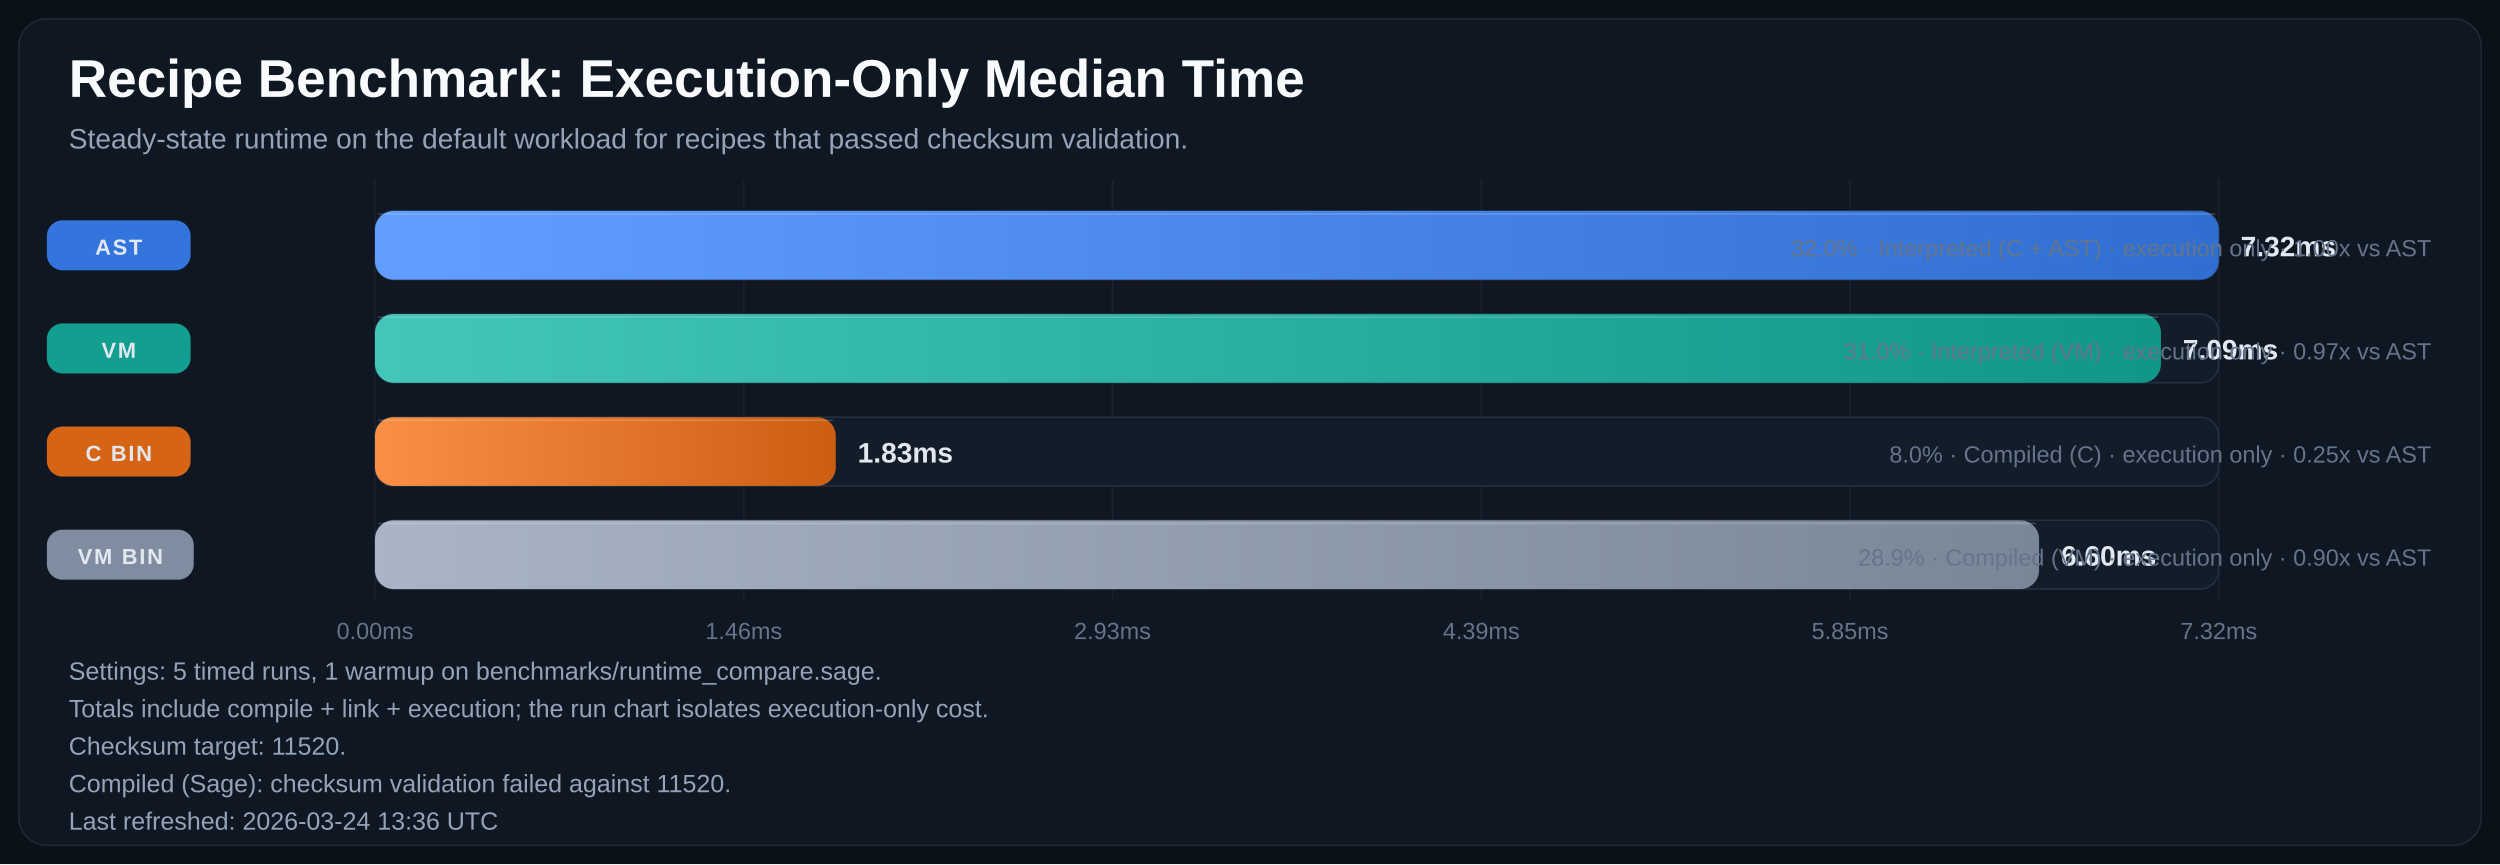
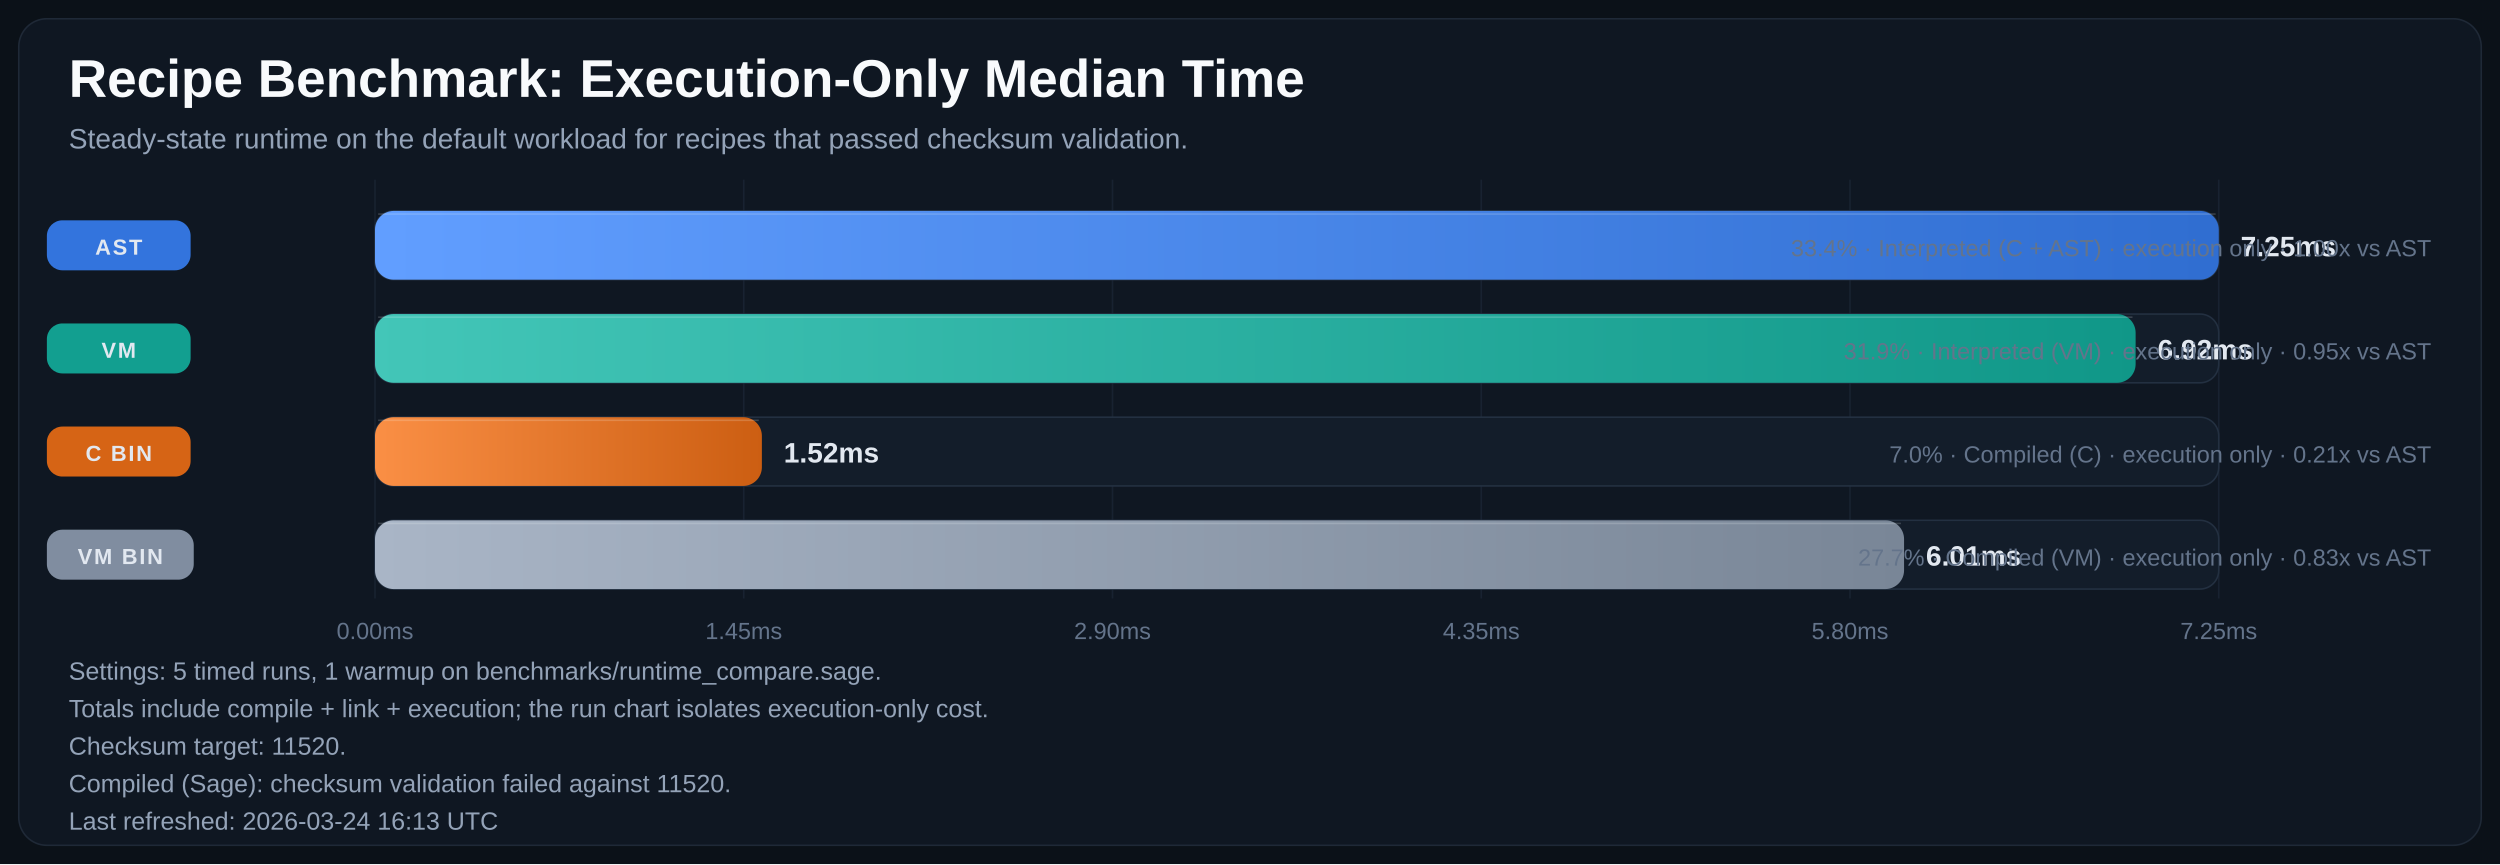
<svg xmlns="http://www.w3.org/2000/svg" width="1600" height="553" viewBox="0 0 1600 553" role="img" aria-labelledby="title desc">
  <defs>
    <linearGradient id="bar-gradient-0" x1="0%" y1="0%" x2="100%" y2="0%">
      <stop offset="0%" stop-color="#619EFF" />
      <stop offset="100%" stop-color="#306ED1" />
    </linearGradient>
    <linearGradient id="bar-gradient-1" x1="0%" y1="0%" x2="100%" y2="0%">
      <stop offset="0%" stop-color="#43C6B8" />
      <stop offset="100%" stop-color="#109788" />
    </linearGradient>
    <linearGradient id="bar-gradient-2" x1="0%" y1="0%" x2="100%" y2="0%">
      <stop offset="0%" stop-color="#FA8F45" />
      <stop offset="100%" stop-color="#CC5E12" />
    </linearGradient>
    <linearGradient id="bar-gradient-3" x1="0%" y1="0%" x2="100%" y2="0%">
      <stop offset="0%" stop-color="#A9B5C6" />
      <stop offset="100%" stop-color="#798697" />
    </linearGradient>
  </defs>
  <rect width="100%" height="100%" fill="#0B1118" />
  <rect x="12" y="12" width="1576" height="529" rx="18" fill="#0F1722" stroke="#1F2937" />
  <text x="44" y="62" fill="#F8FAFC" font-size="34" font-family="Segoe UI, Arial, sans-serif" font-weight="700">Recipe Benchmark: Execution-Only Median Time</text>
  <text x="44" y="95" fill="#94A3B8" font-size="18" font-family="Segoe UI, Arial, sans-serif">Steady-state runtime on the default workload for recipes that passed checksum validation.</text>
  <line x1="240.0" y1="115" x2="240.0" y2="383" stroke="#182231" stroke-width="1" />
  <text x="240.0" y="409" text-anchor="middle" fill="#64748B" font-size="15" font-family="Segoe UI, Arial, sans-serif">0.00ms</text>
  <line x1="476.0" y1="115" x2="476.0" y2="383" stroke="#182231" stroke-width="1" />
-   <text x="476.0" y="409" text-anchor="middle" fill="#64748B" font-size="15" font-family="Segoe UI, Arial, sans-serif">1.46ms</text>
+   <text x="476.0" y="409" text-anchor="middle" fill="#64748B" font-size="15" font-family="Segoe UI, Arial, sans-serif">1.45ms</text>
  <line x1="712.0" y1="115" x2="712.0" y2="383" stroke="#182231" stroke-width="1" />
-   <text x="712.0" y="409" text-anchor="middle" fill="#64748B" font-size="15" font-family="Segoe UI, Arial, sans-serif">2.93ms</text>
+   <text x="712.0" y="409" text-anchor="middle" fill="#64748B" font-size="15" font-family="Segoe UI, Arial, sans-serif">2.90ms</text>
  <line x1="948.0" y1="115" x2="948.0" y2="383" stroke="#182231" stroke-width="1" />
-   <text x="948.0" y="409" text-anchor="middle" fill="#64748B" font-size="15" font-family="Segoe UI, Arial, sans-serif">4.39ms</text>
+   <text x="948.0" y="409" text-anchor="middle" fill="#64748B" font-size="15" font-family="Segoe UI, Arial, sans-serif">4.35ms</text>
  <line x1="1184.0" y1="115" x2="1184.0" y2="383" stroke="#182231" stroke-width="1" />
-   <text x="1184.0" y="409" text-anchor="middle" fill="#64748B" font-size="15" font-family="Segoe UI, Arial, sans-serif">5.85ms</text>
+   <text x="1184.0" y="409" text-anchor="middle" fill="#64748B" font-size="15" font-family="Segoe UI, Arial, sans-serif">5.80ms</text>
  <line x1="1420.0" y1="115" x2="1420.0" y2="383" stroke="#182231" stroke-width="1" />
-   <text x="1420.0" y="409" text-anchor="middle" fill="#64748B" font-size="15" font-family="Segoe UI, Arial, sans-serif">7.32ms</text>
+   <text x="1420.0" y="409" text-anchor="middle" fill="#64748B" font-size="15" font-family="Segoe UI, Arial, sans-serif">7.25ms</text>
  <rect x="30" y="141.0" width="92" height="32" rx="10" fill="#3479E6" opacity="0.95" />
  <text x="76.0" y="163.0" text-anchor="middle" fill="#E2E8F0" font-size="14" font-family="Segoe UI, Arial, sans-serif" font-weight="700" letter-spacing="1.1">AST</text>
  <rect x="240" y="135" width="1180" height="44" rx="12" fill="#131D2A" stroke="#233041" />
  <rect x="240" y="135" width="1180.0" height="44" rx="12" fill="url(#bar-gradient-0)" />
  <line x1="242.0" y1="137.0" x2="1418.0" y2="137.0" stroke="#F8FAFC" stroke-opacity="0.18" />
-   <text x="1434.0" y="164.0" fill="#E2E8F0" font-size="18" font-family="Segoe UI, Arial, sans-serif" font-weight="700">7.32ms</text>
-   <text x="1556" y="164.0" text-anchor="end" fill="#64748B" font-size="15" font-family="Segoe UI, Arial, sans-serif">32.0% · Interpreted (C + AST) · execution only · 1.00x vs AST</text>
+   <text x="1434.0" y="164.0" fill="#E2E8F0" font-size="18" font-family="Segoe UI, Arial, sans-serif" font-weight="700">7.25ms</text>
+   <text x="1556" y="164.0" text-anchor="end" fill="#64748B" font-size="15" font-family="Segoe UI, Arial, sans-serif">33.4% · Interpreted (C + AST) · execution only · 1.00x vs AST</text>
  <rect x="30" y="207.0" width="92" height="32" rx="10" fill="#12A695" opacity="0.95" />
  <text x="76.0" y="229.0" text-anchor="middle" fill="#E2E8F0" font-size="14" font-family="Segoe UI, Arial, sans-serif" font-weight="700" letter-spacing="1.1">VM</text>
  <rect x="240" y="201" width="1180" height="44" rx="12" fill="#131D2A" stroke="#233041" />
-   <rect x="240" y="201" width="1143.0" height="44" rx="12" fill="url(#bar-gradient-1)" />
-   <line x1="242.0" y1="203.0" x2="1381.0" y2="203.0" stroke="#F8FAFC" stroke-opacity="0.18" />
-   <text x="1397.0" y="230.0" fill="#E2E8F0" font-size="18" font-family="Segoe UI, Arial, sans-serif" font-weight="700">7.09ms</text>
-   <text x="1556" y="230.0" text-anchor="end" fill="#64748B" font-size="15" font-family="Segoe UI, Arial, sans-serif">31.0% · Interpreted (VM) · execution only · 0.97x vs AST</text>
+   <rect x="240" y="201" width="1126.8" height="44" rx="12" fill="url(#bar-gradient-1)" />
+   <line x1="242.0" y1="203.0" x2="1364.8" y2="203.0" stroke="#F8FAFC" stroke-opacity="0.18" />
+   <text x="1380.8" y="230.0" fill="#E2E8F0" font-size="18" font-family="Segoe UI, Arial, sans-serif" font-weight="700">6.92ms</text>
+   <text x="1556" y="230.0" text-anchor="end" fill="#64748B" font-size="15" font-family="Segoe UI, Arial, sans-serif">31.9% · Interpreted (VM) · execution only · 0.95x vs AST</text>
  <rect x="30" y="273.0" width="92" height="32" rx="10" fill="#E06814" opacity="0.95" />
  <text x="76.0" y="295.0" text-anchor="middle" fill="#E2E8F0" font-size="14" font-family="Segoe UI, Arial, sans-serif" font-weight="700" letter-spacing="1.1">C BIN</text>
  <rect x="240" y="267" width="1180" height="44" rx="12" fill="#131D2A" stroke="#233041" />
-   <rect x="240" y="267" width="294.9" height="44" rx="12" fill="url(#bar-gradient-2)" />
-   <line x1="242.0" y1="269.0" x2="532.9" y2="269.0" stroke="#F8FAFC" stroke-opacity="0.18" />
-   <text x="548.9" y="296.0" fill="#E2E8F0" font-size="18" font-family="Segoe UI, Arial, sans-serif" font-weight="700">1.83ms</text>
-   <text x="1556" y="296.0" text-anchor="end" fill="#64748B" font-size="15" font-family="Segoe UI, Arial, sans-serif">8.0% · Compiled (C) · execution only · 0.25x vs AST</text>
+   <rect x="240" y="267" width="247.6" height="44" rx="12" fill="url(#bar-gradient-2)" />
+   <line x1="242.0" y1="269.0" x2="485.6" y2="269.0" stroke="#F8FAFC" stroke-opacity="0.18" />
+   <text x="501.6" y="296.0" fill="#E2E8F0" font-size="18" font-family="Segoe UI, Arial, sans-serif" font-weight="700">1.52ms</text>
+   <text x="1556" y="296.0" text-anchor="end" fill="#64748B" font-size="15" font-family="Segoe UI, Arial, sans-serif">7.0% · Compiled (C) · execution only · 0.21x vs AST</text>
  <rect x="30" y="339.0" width="94" height="32" rx="10" fill="#8593A6" opacity="0.95" />
  <text x="77.0" y="361.0" text-anchor="middle" fill="#E2E8F0" font-size="14" font-family="Segoe UI, Arial, sans-serif" font-weight="700" letter-spacing="1.1">VM BIN</text>
  <rect x="240" y="333" width="1180" height="44" rx="12" fill="#131D2A" stroke="#233041" />
-   <rect x="240" y="333" width="1065.0" height="44" rx="12" fill="url(#bar-gradient-3)" />
-   <line x1="242.0" y1="335.0" x2="1303.0" y2="335.0" stroke="#F8FAFC" stroke-opacity="0.18" />
-   <text x="1319.0" y="362.0" fill="#E2E8F0" font-size="18" font-family="Segoe UI, Arial, sans-serif" font-weight="700">6.60ms</text>
-   <text x="1556" y="362.0" text-anchor="end" fill="#64748B" font-size="15" font-family="Segoe UI, Arial, sans-serif">28.9% · Compiled (VM) · execution only · 0.90x vs AST</text>
+   <rect x="240" y="333" width="978.6" height="44" rx="12" fill="url(#bar-gradient-3)" />
+   <line x1="242.0" y1="335.0" x2="1216.6" y2="335.0" stroke="#F8FAFC" stroke-opacity="0.18" />
+   <text x="1232.6" y="362.0" fill="#E2E8F0" font-size="18" font-family="Segoe UI, Arial, sans-serif" font-weight="700">6.01ms</text>
+   <text x="1556" y="362.0" text-anchor="end" fill="#64748B" font-size="15" font-family="Segoe UI, Arial, sans-serif">27.7% · Compiled (VM) · execution only · 0.83x vs AST</text>
  <text x="44" y="435" fill="#94A3B8" font-size="16" font-family="Segoe UI, Arial, sans-serif">Settings: 5 timed runs, 1 warmup on benchmarks/runtime_compare.sage.</text>
  <text x="44" y="459" fill="#94A3B8" font-size="16" font-family="Segoe UI, Arial, sans-serif">Totals include compile + link + execution; the run chart isolates execution-only cost.</text>
  <text x="44" y="483" fill="#94A3B8" font-size="16" font-family="Segoe UI, Arial, sans-serif">Checksum target: 11520.</text>
  <text x="44" y="507" fill="#94A3B8" font-size="16" font-family="Segoe UI, Arial, sans-serif">Compiled (Sage): checksum validation failed against 11520.</text>
-   <text x="44" y="531" fill="#94A3B8" font-size="16" font-family="Segoe UI, Arial, sans-serif">Last refreshed: 2026-03-24 13:36 UTC</text>
+   <text x="44" y="531" fill="#94A3B8" font-size="16" font-family="Segoe UI, Arial, sans-serif">Last refreshed: 2026-03-24 16:13 UTC</text>
</svg>
